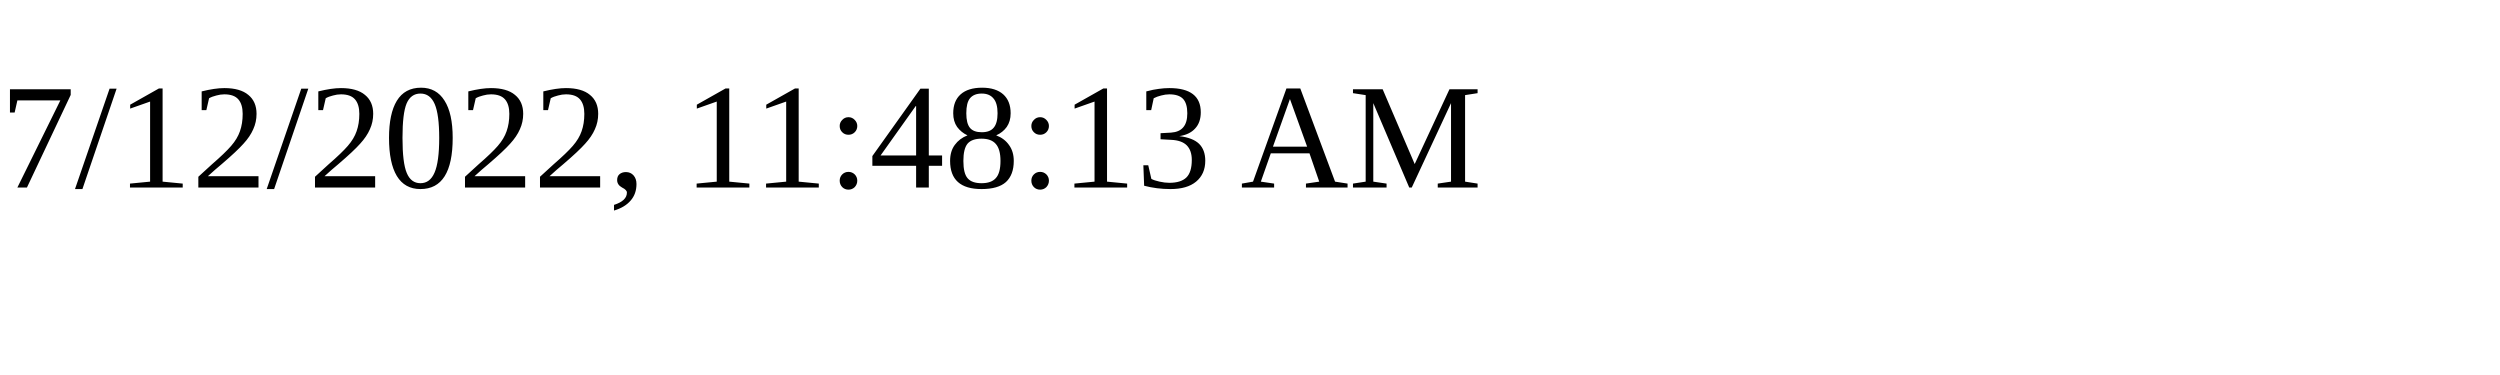
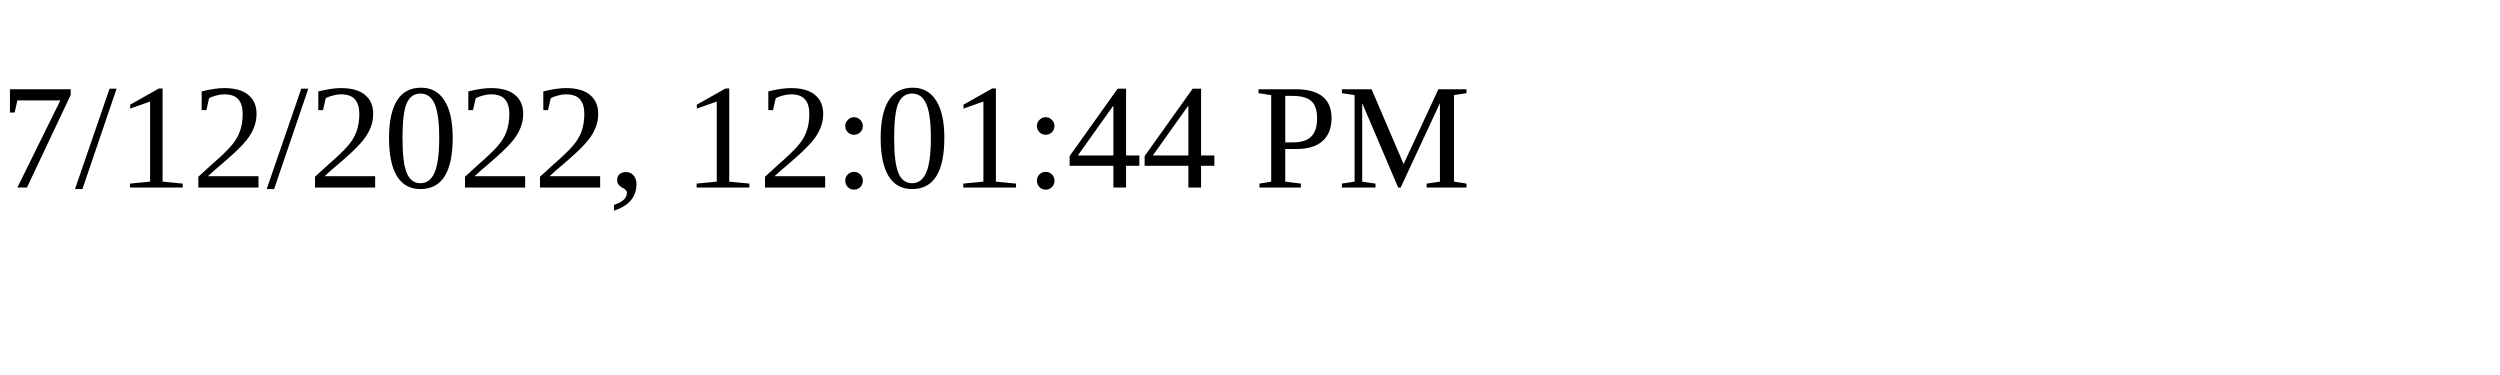
<svg xmlns="http://www.w3.org/2000/svg" height="30" width="200">
-   <text x="0" y="15">7/12/2022, 11:48:13 AM</text>
+   <text x="0" y="15">7/12/2022, 12:01:44 PM</text>
</svg>
